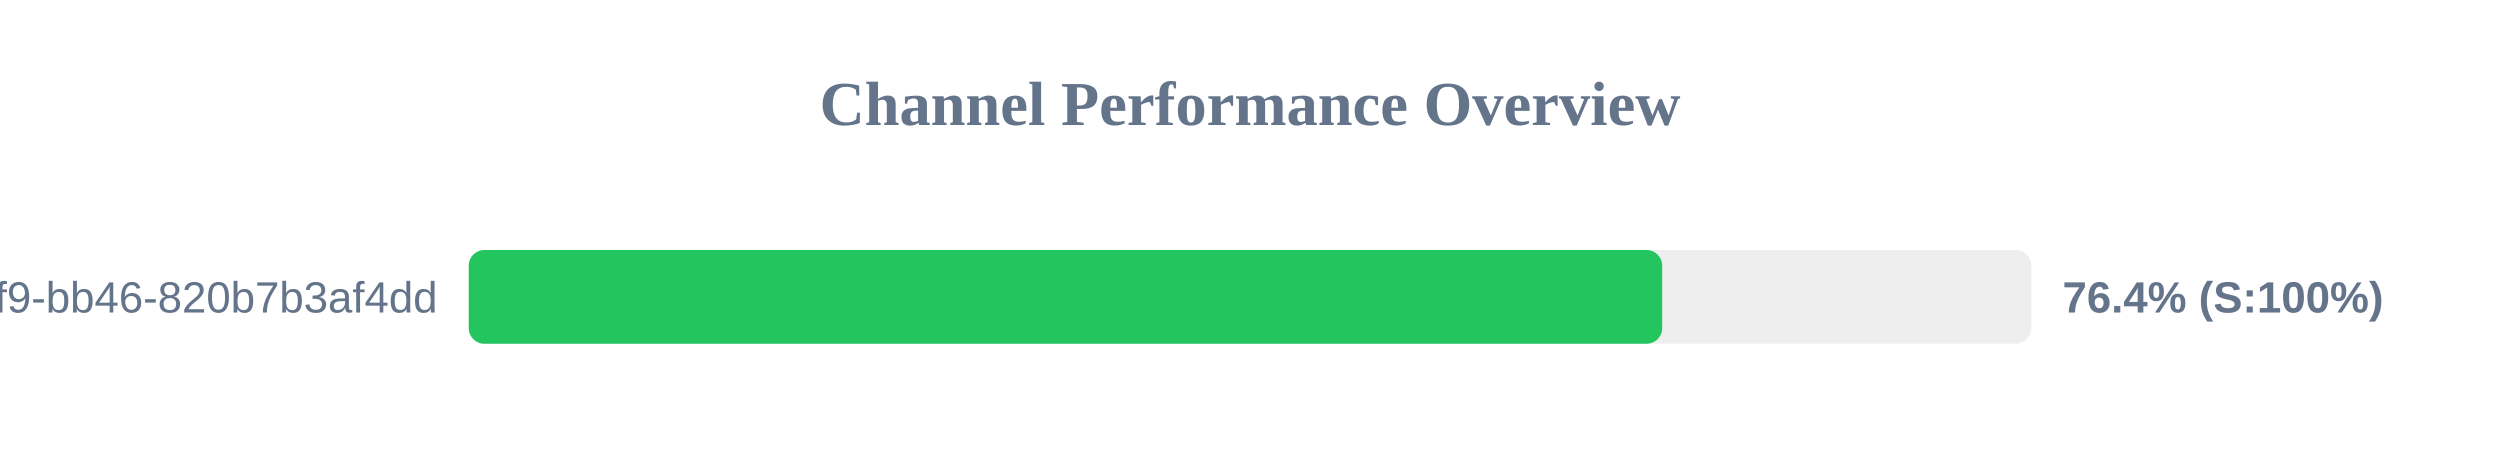
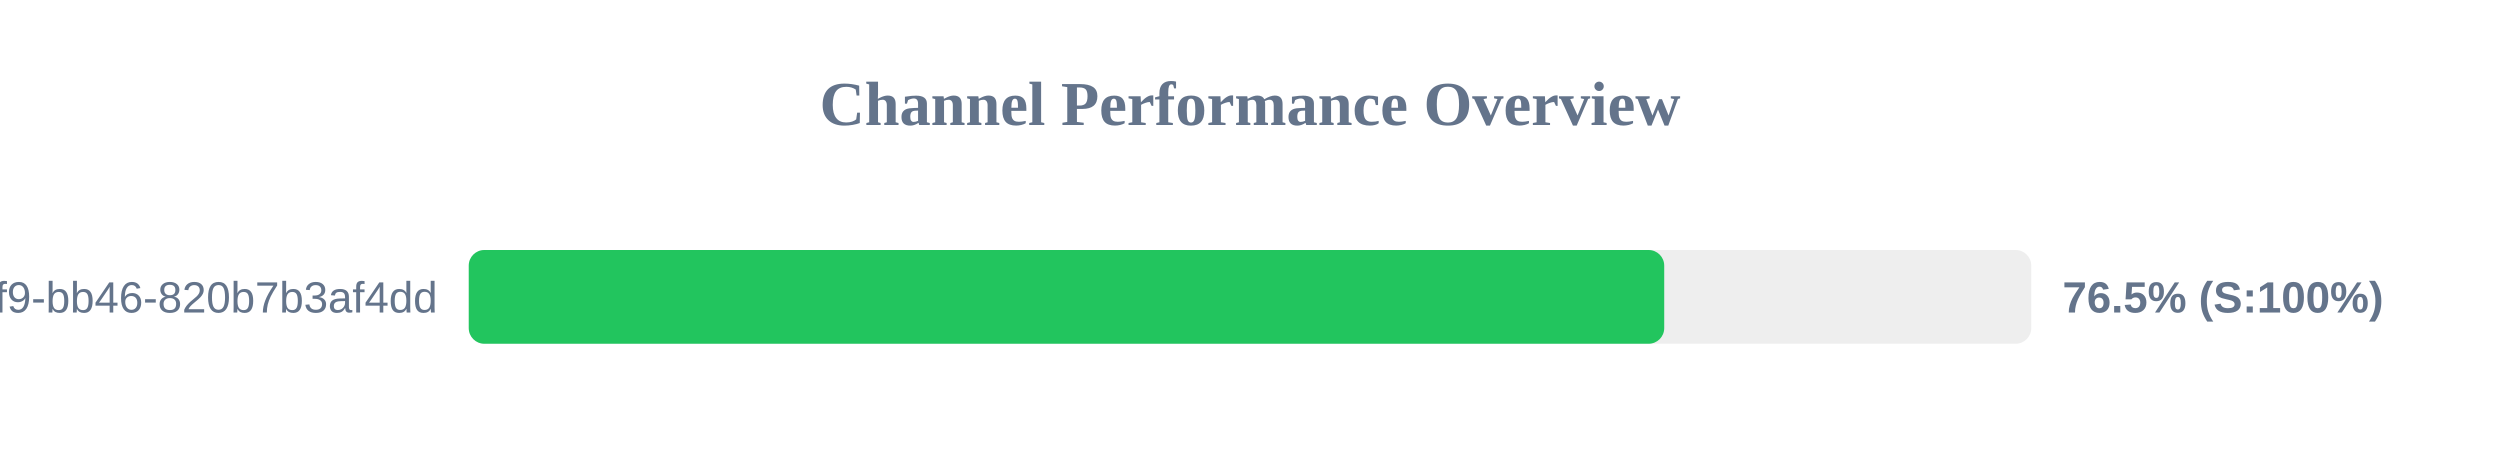
<svg xmlns="http://www.w3.org/2000/svg" width="800" height="150" version="1.1">
  <style>
        .row { font: 14px Arial; fill: #64748b; }
        .score { font: bold 14px Arial; fill: #64748b; }
    </style>
  <text x="400" y="40" text-anchor="middle" font-size="20px" font-weight="bold" fill="#64748b">Channel Performance Overview</text>
  <rect x="150" y="80" width="500" height="30" fill="#eee" rx="5" />
-   <rect x="150" y="80" width="381.9" height="30" fill="#22c55e" rx="5" />
+   <rect x="150" y="80" width="382.55" height="30" fill="#22c55e" rx="5" />
  <text x="140" y="100" text-anchor="end" class="row">?uuid=80b2ac81-ba69-41f9-bb46-820b7b3af4dd</text>
-   <text x="660" y="100" text-anchor="start" class="score">76.4% (S:100%)</text>
+   <text x="660" y="100" text-anchor="start" class="score">76.5% (S:100%)</text>
</svg>
